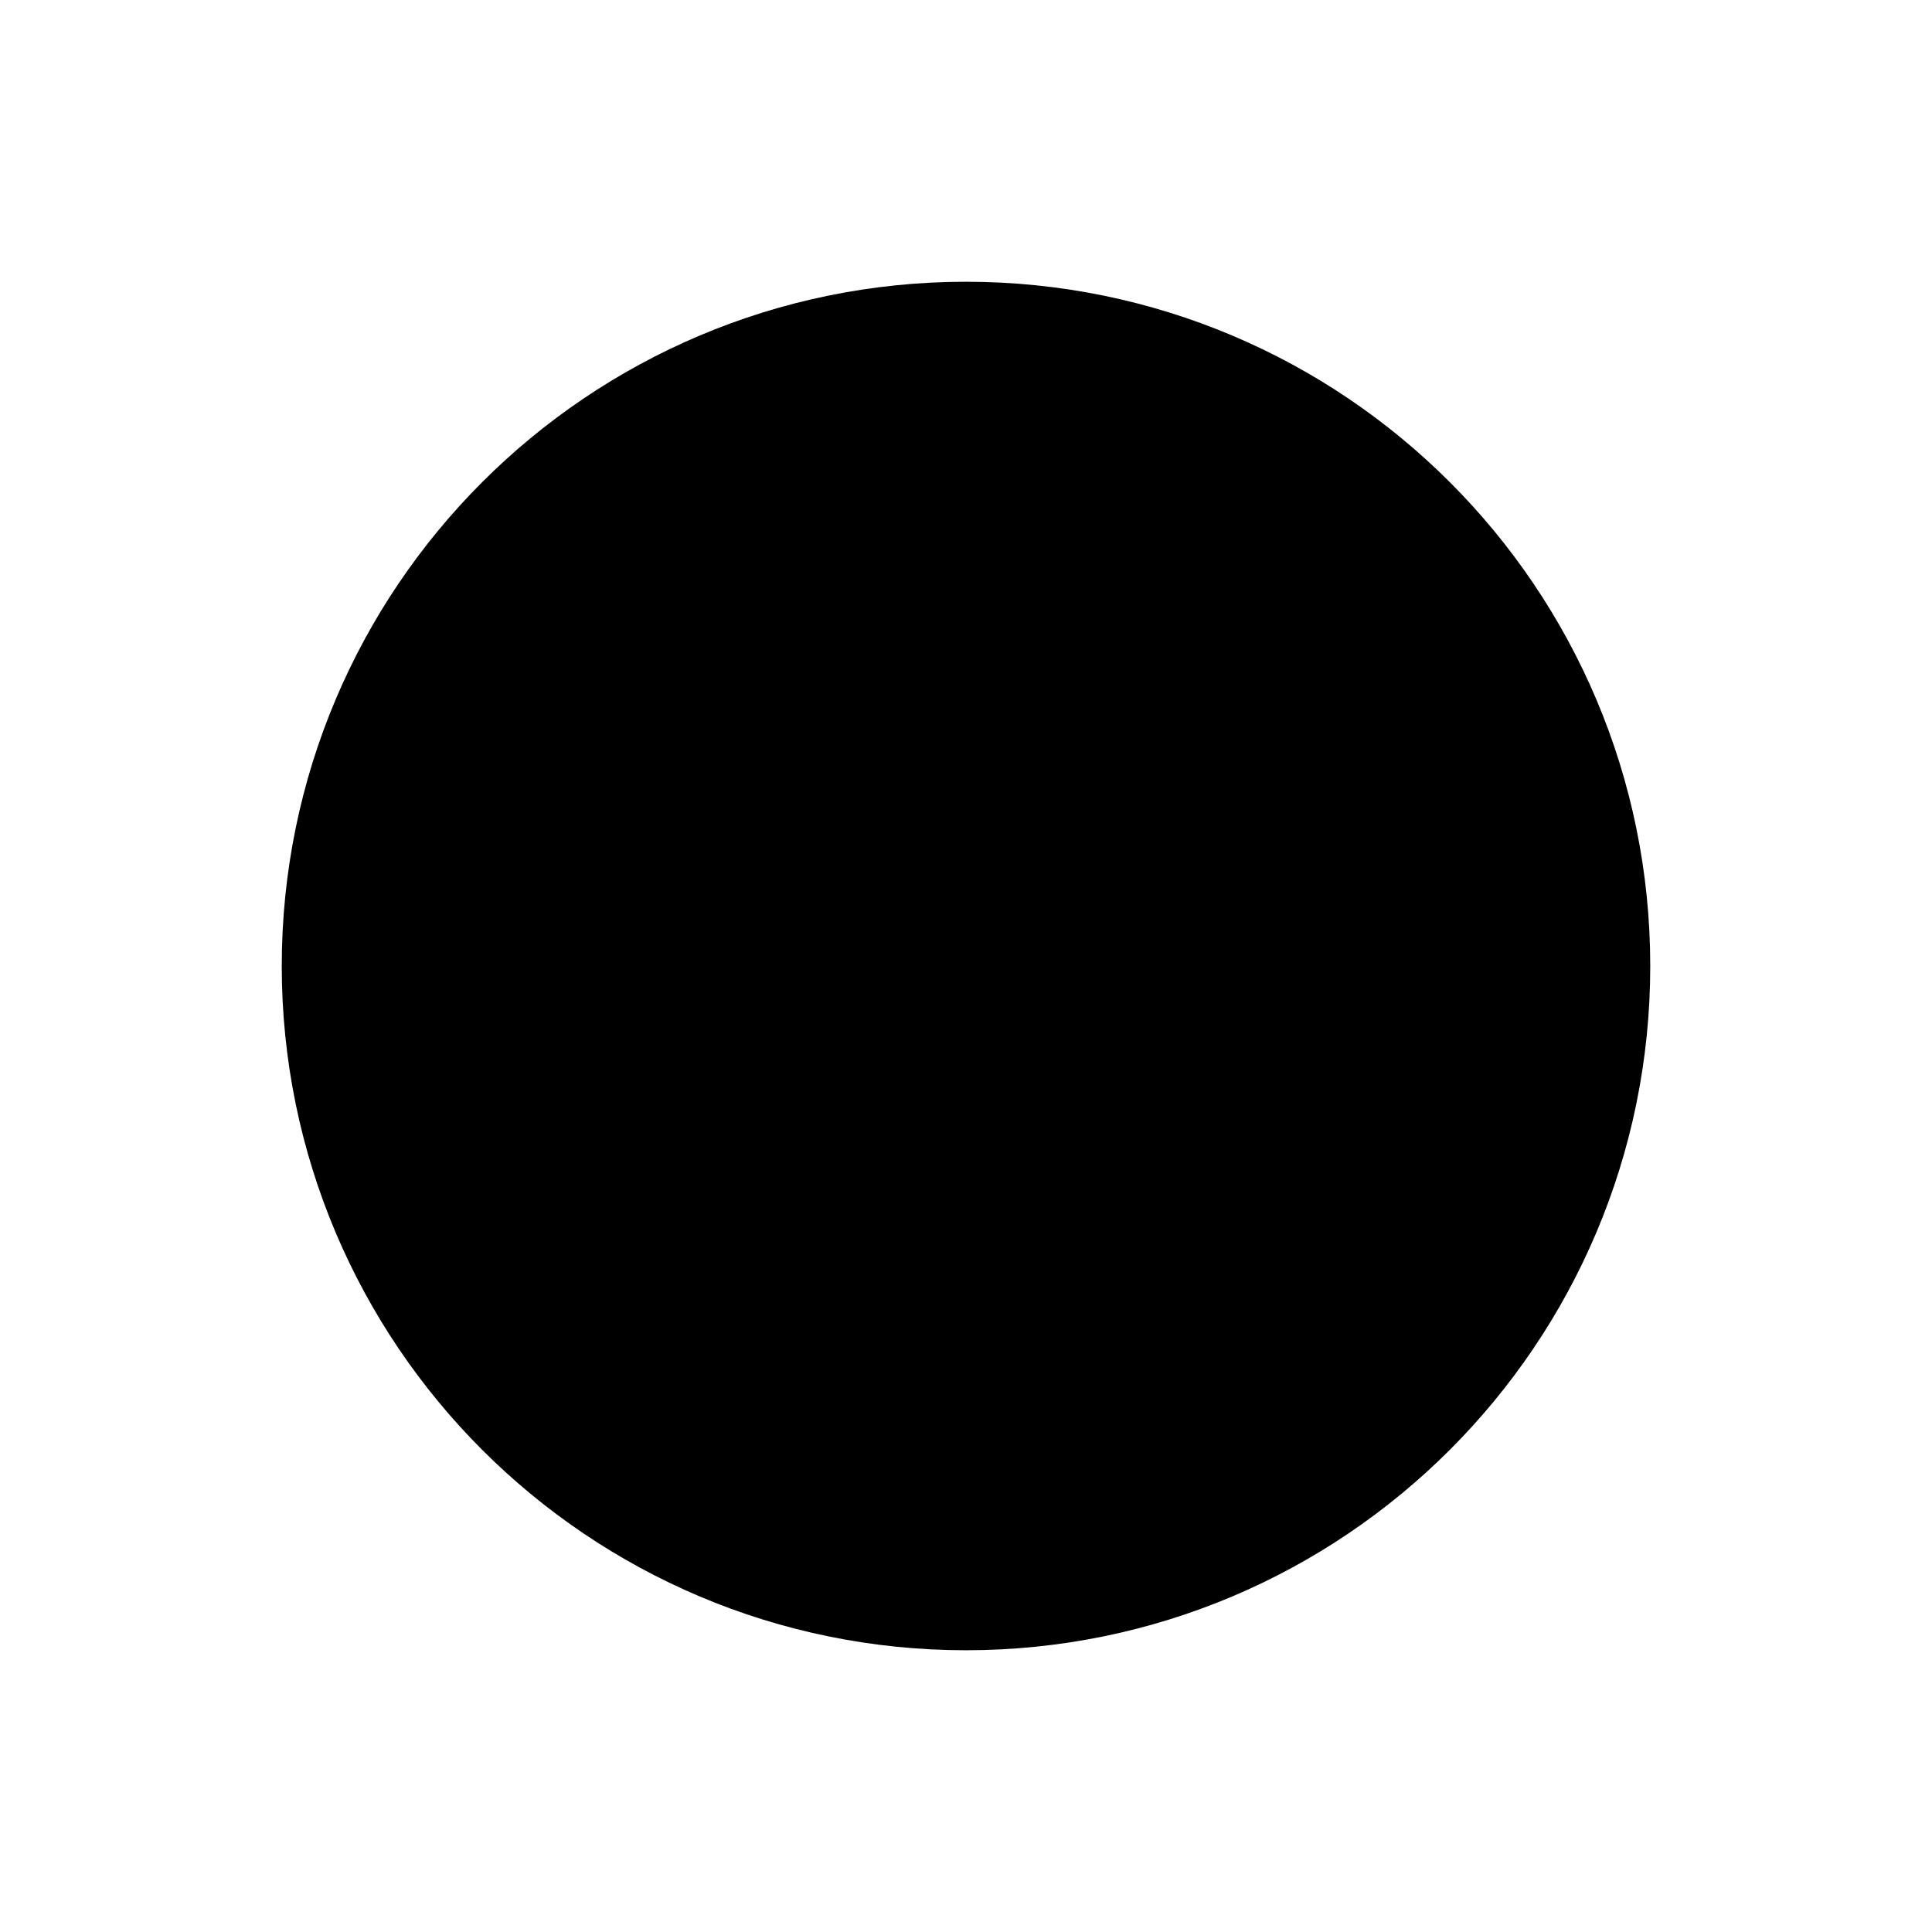
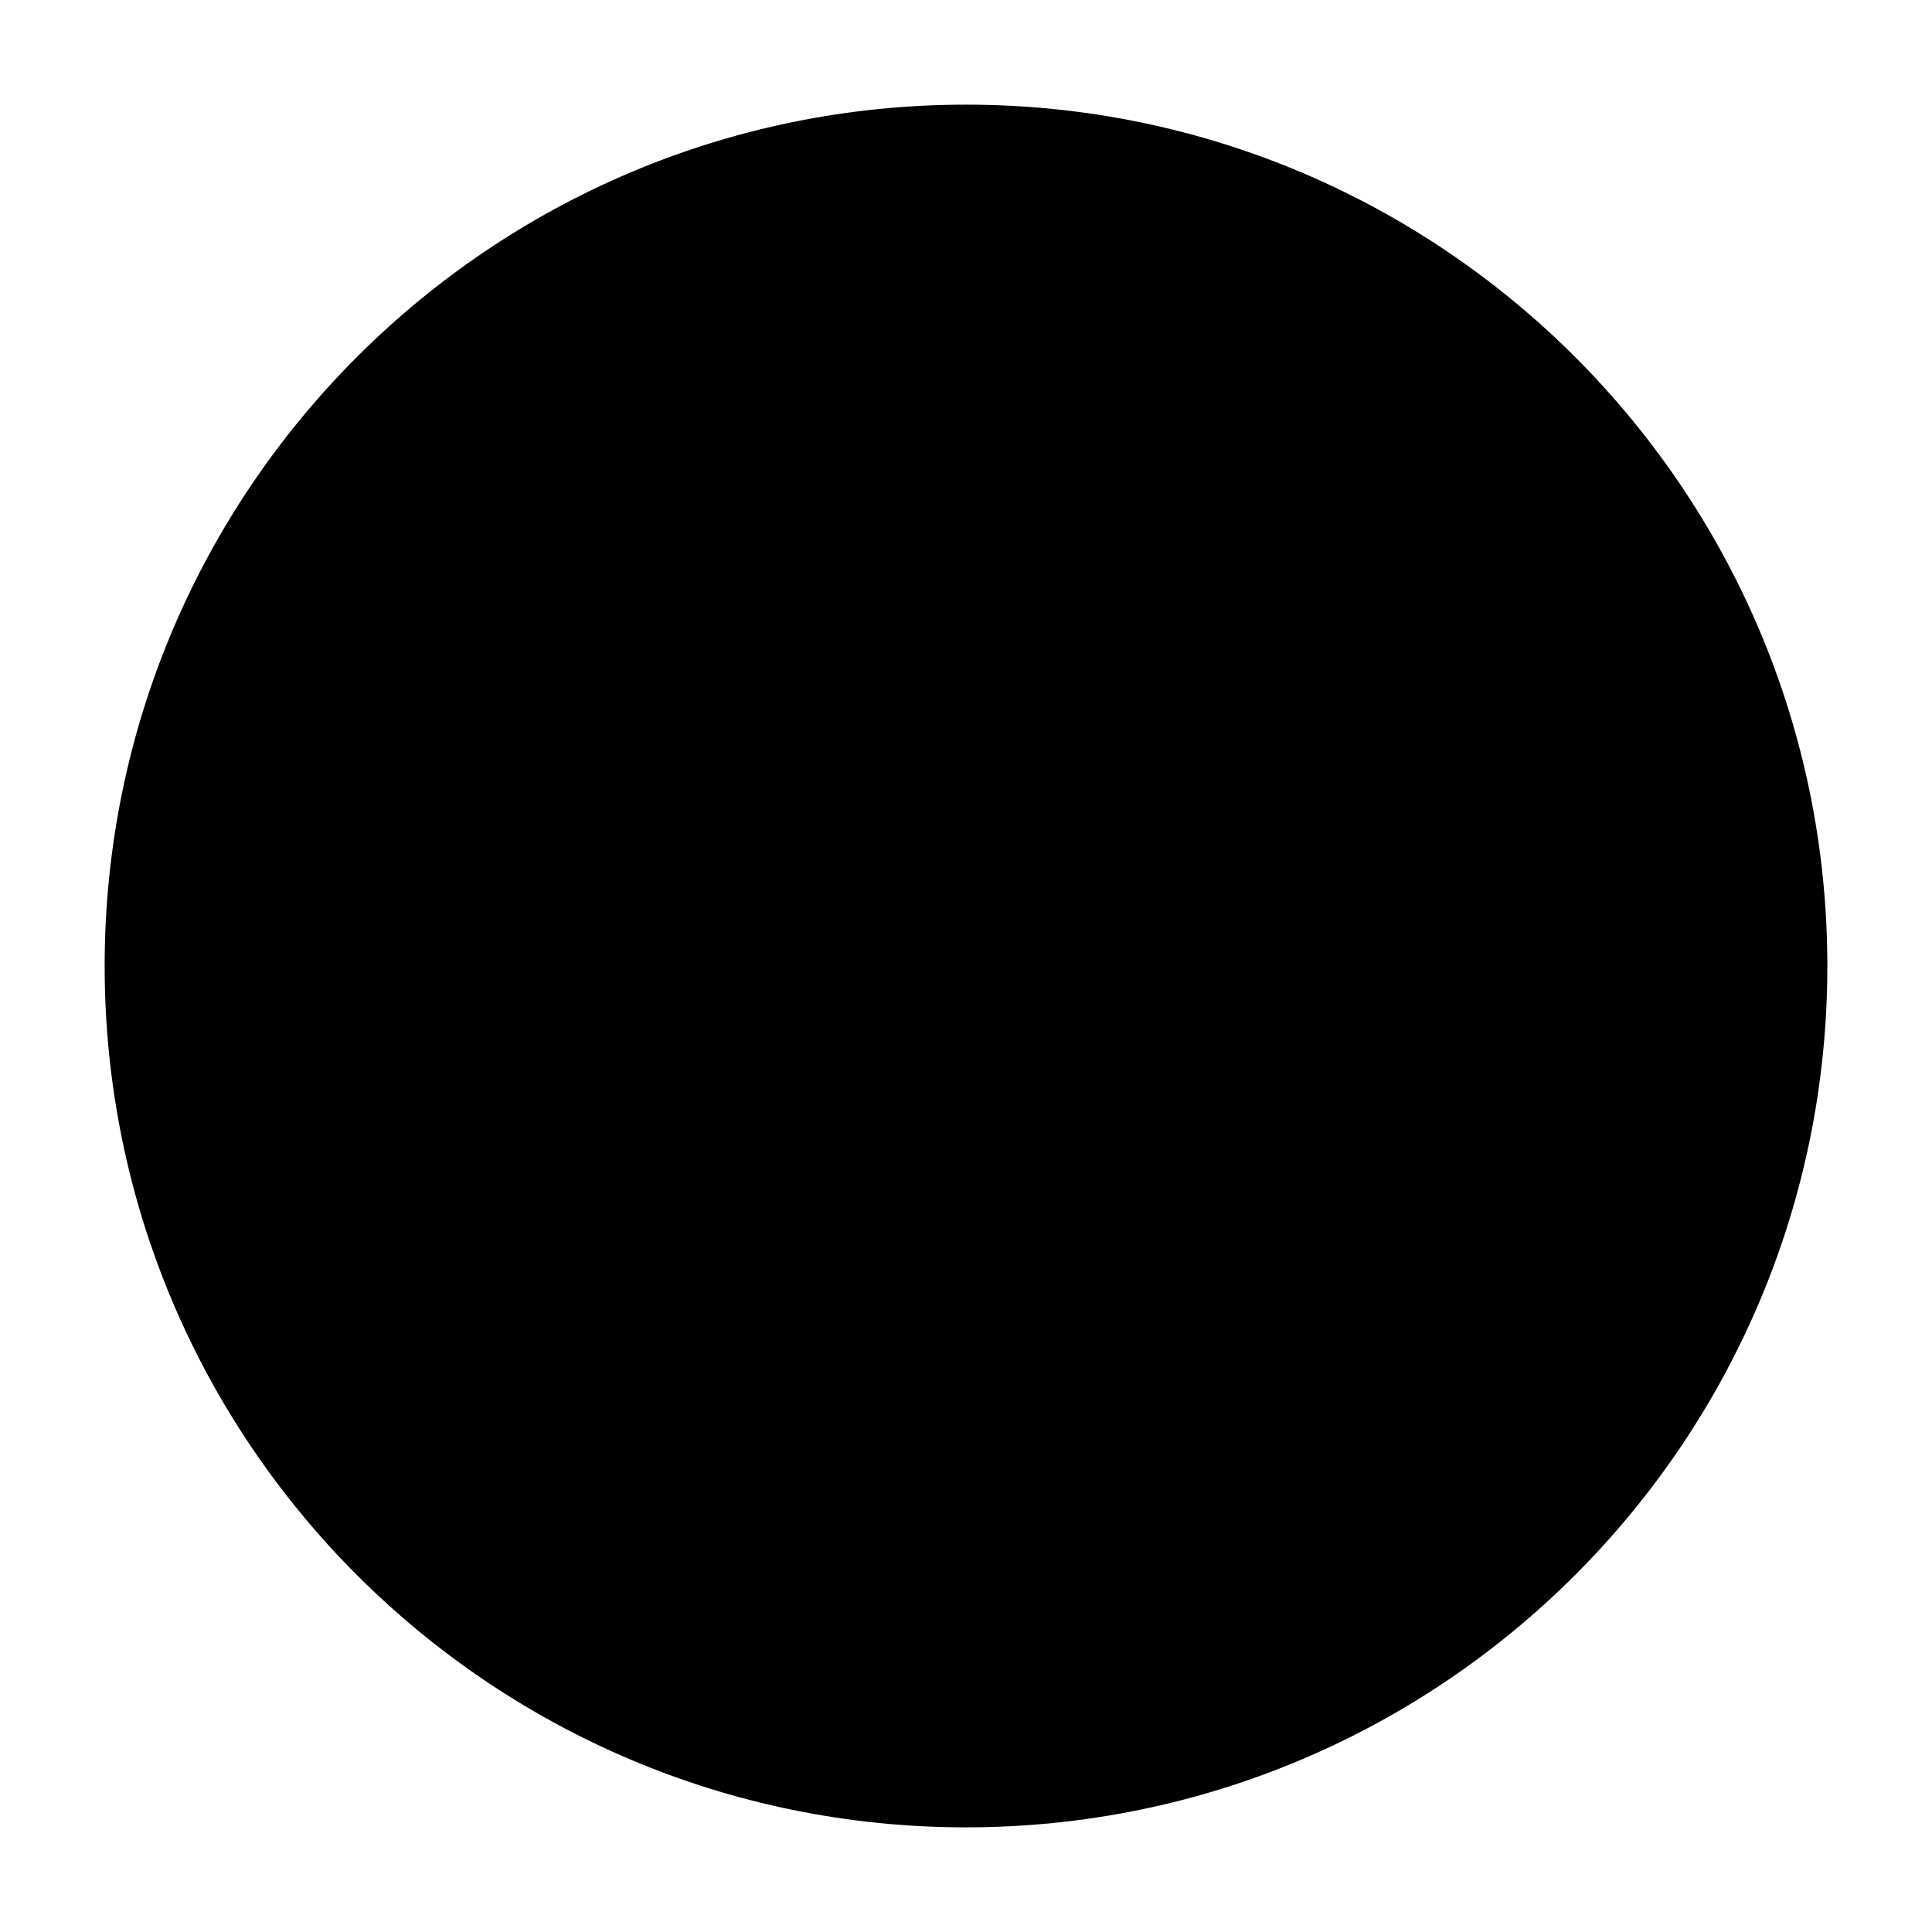
<svg xmlns="http://www.w3.org/2000/svg" viewBox="0 0 48 48" width="48" height="48">
-   <path d="M24 11 A13 13 0 0 1 24 37 A13 13 0 0 1 24 11 Z" fill="#000" stroke="#000" stroke-width="8" stroke-linejoin="round" />
+   <circle cx="24" cy="24" r="21.4" fill="#000" />
</svg>
